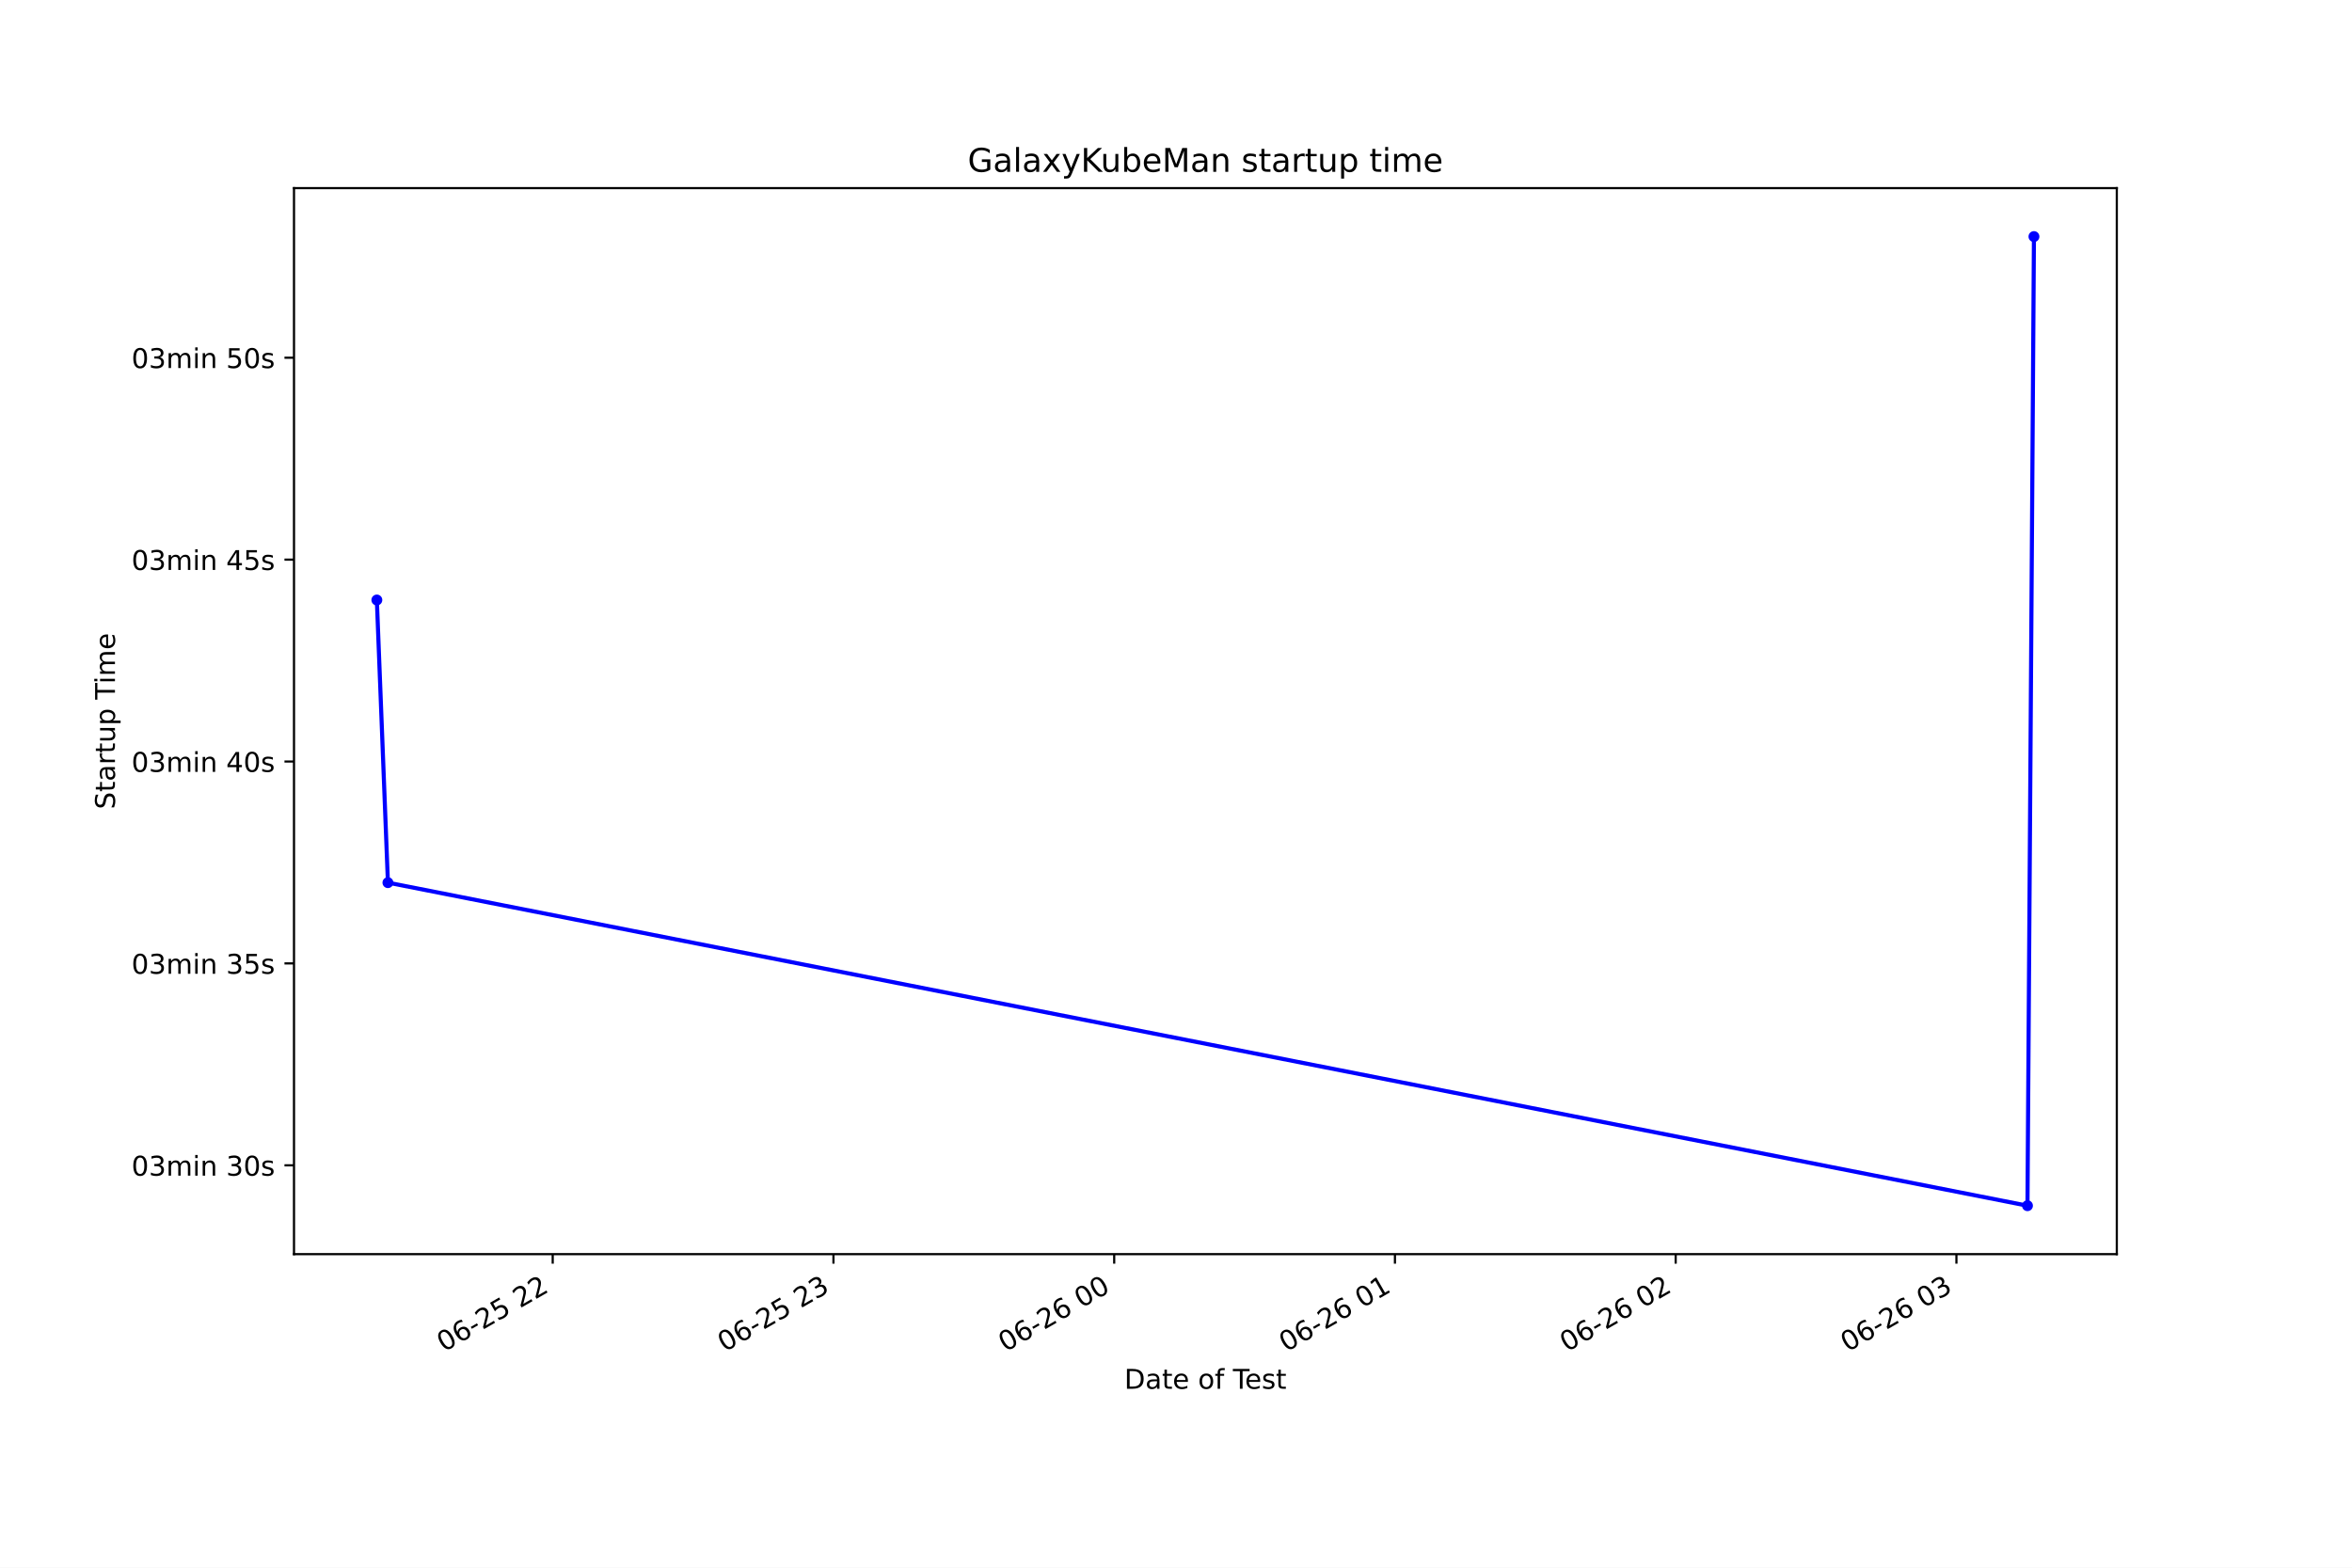
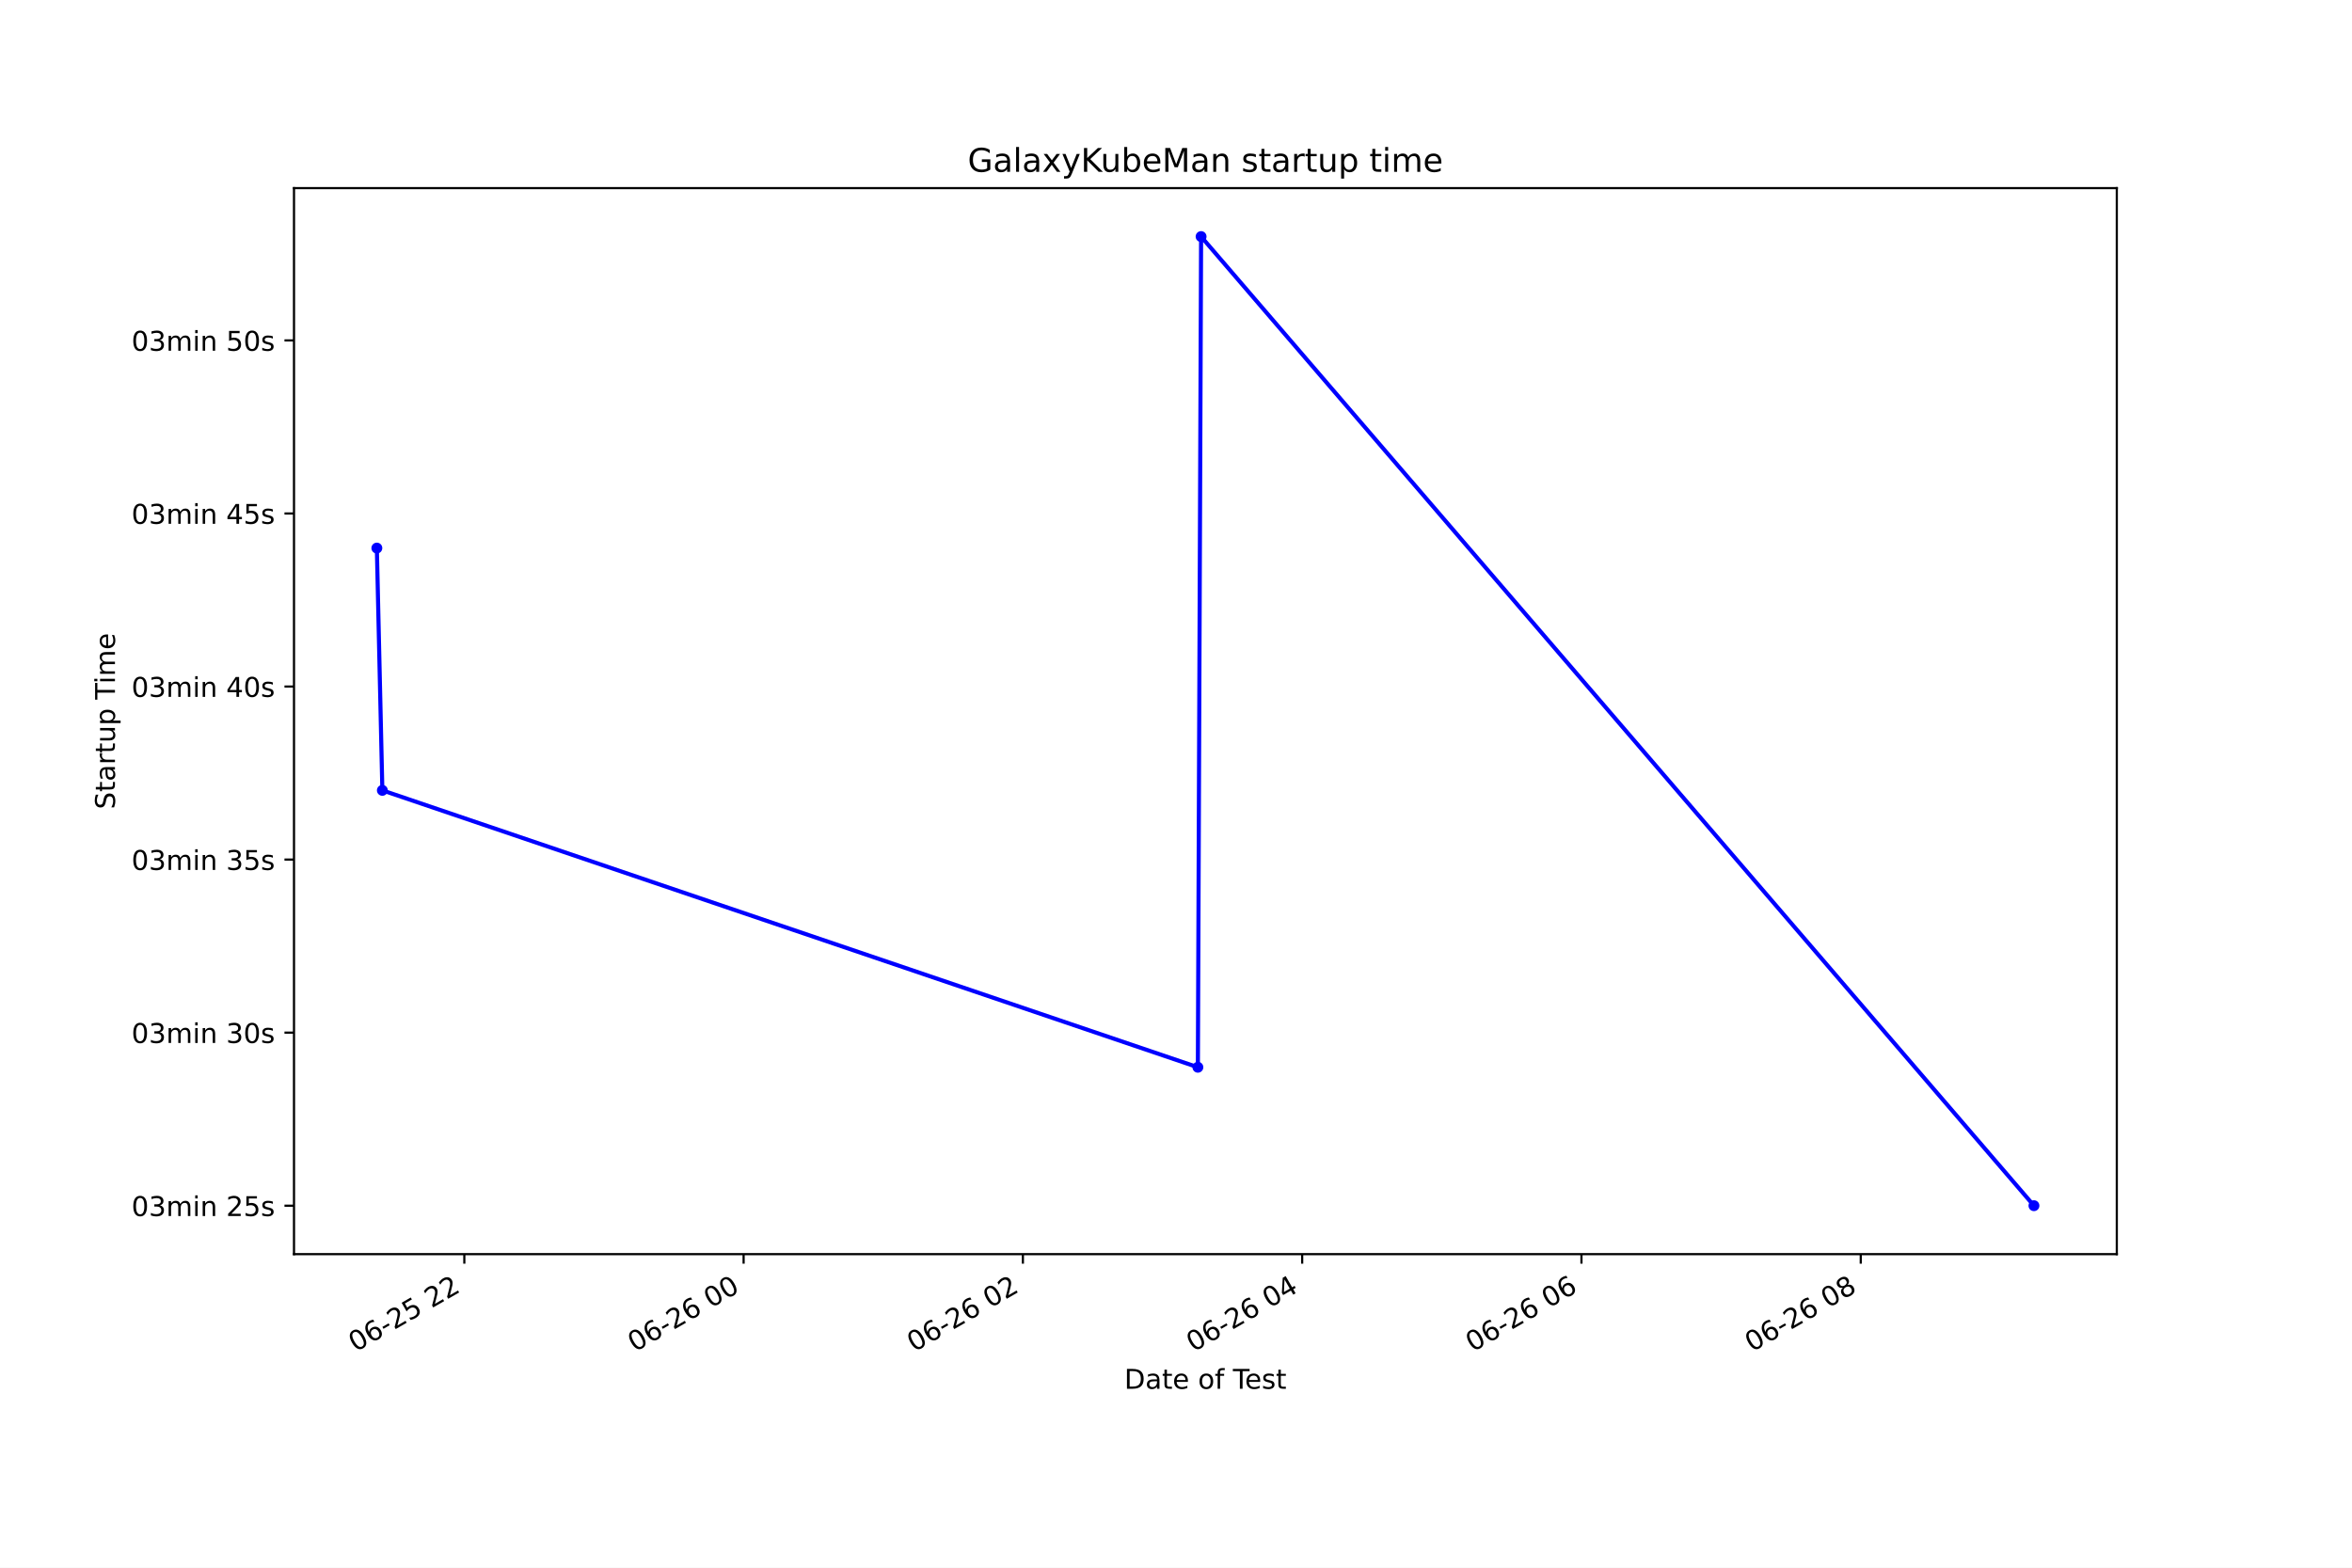
<svg xmlns="http://www.w3.org/2000/svg" xmlns:xlink="http://www.w3.org/1999/xlink" height="576pt" version="1.1" viewBox="0 0 864 576" width="864pt">
  <defs>
    <style type="text/css">*{stroke-linecap:butt;stroke-linejoin:round;}</style>
  </defs>
  <g id="figure_1">
    <g id="patch_1">
      <path d="M 0 576  L 864 576  L 864 0  L 0 0  z " style="fill:#ffffff;" />
    </g>
    <g id="axes_1">
      <g id="patch_2">
        <path d="M 108 460.8  L 777.6 460.8  L 777.6 69.12  L 108 69.12  z " style="fill:#ffffff;" />
      </g>
      <g id="matplotlib.axis_1">
        <g id="xtick_1">
          <g id="line2d_1">
            <defs>
-               <path d="M 0 0  L 0 3.5  " id="me6488b1b2f" style="stroke:#000000;stroke-width:0.8;" />
+               <path d="M 0 0  L 0 3.5  " id="m6815007038" style="stroke:#000000;stroke-width:0.8;" />
            </defs>
            <g>
-               <use style="stroke:#000000;stroke-width:0.8;" x="203.036" xlink:href="#me6488b1b2f" y="460.8" />
+               <use style="stroke:#000000;stroke-width:0.8;" x="170.568" xlink:href="#m6815007038" y="460.8" />
            </g>
          </g>
          <g id="text_1">
-             <g transform="translate(163.059 496.8609)rotate(-30)scale(0.1 -0.1)">
+             <g transform="translate(130.5912 496.8609)rotate(-30)scale(0.1 -0.1)">
              <defs>
                <path d="M 2034 4250  Q 1547 4250 1301 3770  Q 1056 3291 1056 2328  Q 1056 1369 1301 889  Q 1547 409 2034 409  Q 2525 409 2770 889  Q 3016 1369 3016 2328  Q 3016 3291 2770 3770  Q 2525 4250 2034 4250  z M 2034 4750  Q 2819 4750 3233 4129  Q 3647 3509 3647 2328  Q 3647 1150 3233 529  Q 2819 -91 2034 -91  Q 1250 -91 836 529  Q 422 1150 422 2328  Q 422 3509 836 4129  Q 1250 4750 2034 4750  z " id="DejaVuSans-30" transform="scale(0.015625)" />
                <path d="M 2113 2584  Q 1688 2584 1439 2293  Q 1191 2003 1191 1497  Q 1191 994 1439 701  Q 1688 409 2113 409  Q 2538 409 2786 701  Q 3034 994 3034 1497  Q 3034 2003 2786 2293  Q 2538 2584 2113 2584  z M 3366 4563  L 3366 3988  Q 3128 4100 2886 4159  Q 2644 4219 2406 4219  Q 1781 4219 1451 3797  Q 1122 3375 1075 2522  Q 1259 2794 1537 2939  Q 1816 3084 2150 3084  Q 2853 3084 3261 2657  Q 3669 2231 3669 1497  Q 3669 778 3244 343  Q 2819 -91 2113 -91  Q 1303 -91 875 529  Q 447 1150 447 2328  Q 447 3434 972 4092  Q 1497 4750 2381 4750  Q 2619 4750 2861 4703  Q 3103 4656 3366 4563  z " id="DejaVuSans-36" transform="scale(0.015625)" />
                <path d="M 313 2009  L 1997 2009  L 1997 1497  L 313 1497  L 313 2009  z " id="DejaVuSans-2d" transform="scale(0.015625)" />
                <path d="M 1228 531  L 3431 531  L 3431 0  L 469 0  L 469 531  Q 828 903 1448 1529  Q 2069 2156 2228 2338  Q 2531 2678 2651 2914  Q 2772 3150 2772 3378  Q 2772 3750 2511 3984  Q 2250 4219 1831 4219  Q 1534 4219 1204 4116  Q 875 4013 500 3803  L 500 4441  Q 881 4594 1212 4672  Q 1544 4750 1819 4750  Q 2544 4750 2975 4387  Q 3406 4025 3406 3419  Q 3406 3131 3298 2873  Q 3191 2616 2906 2266  Q 2828 2175 2409 1742  Q 1991 1309 1228 531  z " id="DejaVuSans-32" transform="scale(0.015625)" />
                <path d="M 691 4666  L 3169 4666  L 3169 4134  L 1269 4134  L 1269 2991  Q 1406 3038 1543 3061  Q 1681 3084 1819 3084  Q 2600 3084 3056 2656  Q 3513 2228 3513 1497  Q 3513 744 3044 326  Q 2575 -91 1722 -91  Q 1428 -91 1123 -41  Q 819 9 494 109  L 494 744  Q 775 591 1075 516  Q 1375 441 1709 441  Q 2250 441 2565 725  Q 2881 1009 2881 1497  Q 2881 1984 2565 2268  Q 2250 2553 1709 2553  Q 1456 2553 1204 2497  Q 953 2441 691 2322  L 691 4666  z " id="DejaVuSans-35" transform="scale(0.015625)" />
                <path id="DejaVuSans-20" transform="scale(0.015625)" />
              </defs>
              <use xlink:href="#DejaVuSans-30" />
              <use x="63.623" xlink:href="#DejaVuSans-36" />
              <use x="127.246" xlink:href="#DejaVuSans-2d" />
              <use x="163.33" xlink:href="#DejaVuSans-32" />
              <use x="226.953" xlink:href="#DejaVuSans-35" />
              <use x="290.576" xlink:href="#DejaVuSans-20" />
              <use x="322.363" xlink:href="#DejaVuSans-32" />
              <use x="385.986" xlink:href="#DejaVuSans-32" />
            </g>
          </g>
        </g>
        <g id="xtick_2">
          <g id="line2d_2">
            <g>
-               <use style="stroke:#000000;stroke-width:0.8;" x="306.167" xlink:href="#me6488b1b2f" y="460.8" />
+               <use style="stroke:#000000;stroke-width:0.8;" x="273.163" xlink:href="#m6815007038" y="460.8" />
            </g>
          </g>
          <g id="text_2">
-             <g transform="translate(266.1894 496.8609)rotate(-30)scale(0.1 -0.1)">
-               <defs>
-                 <path d="M 2597 2516  Q 3050 2419 3304 2112  Q 3559 1806 3559 1356  Q 3559 666 3084 287  Q 2609 -91 1734 -91  Q 1441 -91 1130 -33  Q 819 25 488 141  L 488 750  Q 750 597 1062 519  Q 1375 441 1716 441  Q 2309 441 2620 675  Q 2931 909 2931 1356  Q 2931 1769 2642 2001  Q 2353 2234 1838 2234  L 1294 2234  L 1294 2753  L 1863 2753  Q 2328 2753 2575 2939  Q 2822 3125 2822 3475  Q 2822 3834 2567 4026  Q 2313 4219 1838 4219  Q 1578 4219 1281 4162  Q 984 4106 628 3988  L 628 4550  Q 988 4650 1302 4700  Q 1616 4750 1894 4750  Q 2613 4750 3031 4423  Q 3450 4097 3450 3541  Q 3450 3153 3228 2886  Q 3006 2619 2597 2516  z " id="DejaVuSans-33" transform="scale(0.015625)" />
-               </defs>
-               <use xlink:href="#DejaVuSans-30" />
-               <use x="63.623" xlink:href="#DejaVuSans-36" />
-               <use x="127.246" xlink:href="#DejaVuSans-2d" />
-               <use x="163.33" xlink:href="#DejaVuSans-32" />
-               <use x="226.953" xlink:href="#DejaVuSans-35" />
-               <use x="290.576" xlink:href="#DejaVuSans-20" />
-               <use x="322.363" xlink:href="#DejaVuSans-32" />
-               <use x="385.986" xlink:href="#DejaVuSans-33" />
+             <g transform="translate(233.1857 496.8609)rotate(-30)scale(0.1 -0.1)">
+               <use xlink:href="#DejaVuSans-30" />
+               <use x="63.623" xlink:href="#DejaVuSans-36" />
+               <use x="127.246" xlink:href="#DejaVuSans-2d" />
+               <use x="163.33" xlink:href="#DejaVuSans-32" />
+               <use x="226.953" xlink:href="#DejaVuSans-36" />
+               <use x="290.576" xlink:href="#DejaVuSans-20" />
+               <use x="322.363" xlink:href="#DejaVuSans-30" />
+               <use x="385.986" xlink:href="#DejaVuSans-30" />
            </g>
          </g>
        </g>
        <g id="xtick_3">
          <g id="line2d_3">
            <g>
-               <use style="stroke:#000000;stroke-width:0.8;" x="409.297" xlink:href="#me6488b1b2f" y="460.8" />
+               <use style="stroke:#000000;stroke-width:0.8;" x="375.757" xlink:href="#m6815007038" y="460.8" />
            </g>
          </g>
          <g id="text_3">
-             <g transform="translate(369.3198 496.8609)rotate(-30)scale(0.1 -0.1)">
-               <use xlink:href="#DejaVuSans-30" />
-               <use x="63.623" xlink:href="#DejaVuSans-36" />
-               <use x="127.246" xlink:href="#DejaVuSans-2d" />
-               <use x="163.33" xlink:href="#DejaVuSans-32" />
-               <use x="226.953" xlink:href="#DejaVuSans-36" />
-               <use x="290.576" xlink:href="#DejaVuSans-20" />
-               <use x="322.363" xlink:href="#DejaVuSans-30" />
-               <use x="385.986" xlink:href="#DejaVuSans-30" />
+             <g transform="translate(335.7802 496.8609)rotate(-30)scale(0.1 -0.1)">
+               <use xlink:href="#DejaVuSans-30" />
+               <use x="63.623" xlink:href="#DejaVuSans-36" />
+               <use x="127.246" xlink:href="#DejaVuSans-2d" />
+               <use x="163.33" xlink:href="#DejaVuSans-32" />
+               <use x="226.953" xlink:href="#DejaVuSans-36" />
+               <use x="290.576" xlink:href="#DejaVuSans-20" />
+               <use x="322.363" xlink:href="#DejaVuSans-30" />
+               <use x="385.986" xlink:href="#DejaVuSans-32" />
            </g>
          </g>
        </g>
        <g id="xtick_4">
          <g id="line2d_4">
            <g>
-               <use style="stroke:#000000;stroke-width:0.8;" x="512.427" xlink:href="#me6488b1b2f" y="460.8" />
+               <use style="stroke:#000000;stroke-width:0.8;" x="478.352" xlink:href="#m6815007038" y="460.8" />
            </g>
          </g>
          <g id="text_4">
-             <g transform="translate(472.4502 496.8609)rotate(-30)scale(0.1 -0.1)">
+             <g transform="translate(438.3747 496.8609)rotate(-30)scale(0.1 -0.1)">
              <defs>
-                 <path d="M 794 531  L 1825 531  L 1825 4091  L 703 3866  L 703 4441  L 1819 4666  L 2450 4666  L 2450 531  L 3481 531  L 3481 0  L 794 0  L 794 531  z " id="DejaVuSans-31" transform="scale(0.015625)" />
+                 <path d="M 2419 4116  L 825 1625  L 2419 1625  L 2419 4116  z M 2253 4666  L 3047 4666  L 3047 1625  L 3713 1625  L 3713 1100  L 3047 1100  L 3047 0  L 2419 0  L 2419 1100  L 313 1100  L 313 1709  L 2253 4666  z " id="DejaVuSans-34" transform="scale(0.015625)" />
              </defs>
              <use xlink:href="#DejaVuSans-30" />
              <use x="63.623" xlink:href="#DejaVuSans-36" />
              <use x="127.246" xlink:href="#DejaVuSans-2d" />
              <use x="163.33" xlink:href="#DejaVuSans-32" />
              <use x="226.953" xlink:href="#DejaVuSans-36" />
              <use x="290.576" xlink:href="#DejaVuSans-20" />
              <use x="322.363" xlink:href="#DejaVuSans-30" />
-               <use x="385.986" xlink:href="#DejaVuSans-31" />
+               <use x="385.986" xlink:href="#DejaVuSans-34" />
            </g>
          </g>
        </g>
        <g id="xtick_5">
          <g id="line2d_5">
            <g>
-               <use style="stroke:#000000;stroke-width:0.8;" x="615.558" xlink:href="#me6488b1b2f" y="460.8" />
+               <use style="stroke:#000000;stroke-width:0.8;" x="580.946" xlink:href="#m6815007038" y="460.8" />
            </g>
          </g>
          <g id="text_5">
-             <g transform="translate(575.5806 496.8609)rotate(-30)scale(0.1 -0.1)">
-               <use xlink:href="#DejaVuSans-30" />
-               <use x="63.623" xlink:href="#DejaVuSans-36" />
-               <use x="127.246" xlink:href="#DejaVuSans-2d" />
-               <use x="163.33" xlink:href="#DejaVuSans-32" />
-               <use x="226.953" xlink:href="#DejaVuSans-36" />
-               <use x="290.576" xlink:href="#DejaVuSans-20" />
-               <use x="322.363" xlink:href="#DejaVuSans-30" />
-               <use x="385.986" xlink:href="#DejaVuSans-32" />
+             <g transform="translate(540.9692 496.8609)rotate(-30)scale(0.1 -0.1)">
+               <use xlink:href="#DejaVuSans-30" />
+               <use x="63.623" xlink:href="#DejaVuSans-36" />
+               <use x="127.246" xlink:href="#DejaVuSans-2d" />
+               <use x="163.33" xlink:href="#DejaVuSans-32" />
+               <use x="226.953" xlink:href="#DejaVuSans-36" />
+               <use x="290.576" xlink:href="#DejaVuSans-20" />
+               <use x="322.363" xlink:href="#DejaVuSans-30" />
+               <use x="385.986" xlink:href="#DejaVuSans-36" />
            </g>
          </g>
        </g>
        <g id="xtick_6">
          <g id="line2d_6">
            <g>
-               <use style="stroke:#000000;stroke-width:0.8;" x="718.688" xlink:href="#me6488b1b2f" y="460.8" />
+               <use style="stroke:#000000;stroke-width:0.8;" x="683.541" xlink:href="#m6815007038" y="460.8" />
            </g>
          </g>
          <g id="text_6">
-             <g transform="translate(678.711 496.8609)rotate(-30)scale(0.1 -0.1)">
-               <use xlink:href="#DejaVuSans-30" />
-               <use x="63.623" xlink:href="#DejaVuSans-36" />
-               <use x="127.246" xlink:href="#DejaVuSans-2d" />
-               <use x="163.33" xlink:href="#DejaVuSans-32" />
-               <use x="226.953" xlink:href="#DejaVuSans-36" />
-               <use x="290.576" xlink:href="#DejaVuSans-20" />
-               <use x="322.363" xlink:href="#DejaVuSans-30" />
-               <use x="385.986" xlink:href="#DejaVuSans-33" />
+             <g transform="translate(643.5636 496.8609)rotate(-30)scale(0.1 -0.1)">
+               <defs>
+                 <path d="M 2034 2216  Q 1584 2216 1326 1975  Q 1069 1734 1069 1313  Q 1069 891 1326 650  Q 1584 409 2034 409  Q 2484 409 2743 651  Q 3003 894 3003 1313  Q 3003 1734 2745 1975  Q 2488 2216 2034 2216  z M 1403 2484  Q 997 2584 770 2862  Q 544 3141 544 3541  Q 544 4100 942 4425  Q 1341 4750 2034 4750  Q 2731 4750 3128 4425  Q 3525 4100 3525 3541  Q 3525 3141 3298 2862  Q 3072 2584 2669 2484  Q 3125 2378 3379 2068  Q 3634 1759 3634 1313  Q 3634 634 3220 271  Q 2806 -91 2034 -91  Q 1263 -91 848 271  Q 434 634 434 1313  Q 434 1759 690 2068  Q 947 2378 1403 2484  z M 1172 3481  Q 1172 3119 1398 2916  Q 1625 2713 2034 2713  Q 2441 2713 2670 2916  Q 2900 3119 2900 3481  Q 2900 3844 2670 4047  Q 2441 4250 2034 4250  Q 1625 4250 1398 4047  Q 1172 3844 1172 3481  z " id="DejaVuSans-38" transform="scale(0.015625)" />
+               </defs>
+               <use xlink:href="#DejaVuSans-30" />
+               <use x="63.623" xlink:href="#DejaVuSans-36" />
+               <use x="127.246" xlink:href="#DejaVuSans-2d" />
+               <use x="163.33" xlink:href="#DejaVuSans-32" />
+               <use x="226.953" xlink:href="#DejaVuSans-36" />
+               <use x="290.576" xlink:href="#DejaVuSans-20" />
+               <use x="322.363" xlink:href="#DejaVuSans-30" />
+               <use x="385.986" xlink:href="#DejaVuSans-38" />
            </g>
          </g>
        </g>
        <g id="text_7">
          <g transform="translate(413.0063 510.2604)scale(0.1 -0.1)">
            <defs>
              <path d="M 1259 4147  L 1259 519  L 2022 519  Q 2988 519 3436 956  Q 3884 1394 3884 2338  Q 3884 3275 3436 3711  Q 2988 4147 2022 4147  L 1259 4147  z M 628 4666  L 1925 4666  Q 3281 4666 3915 4102  Q 4550 3538 4550 2338  Q 4550 1131 3912 565  Q 3275 0 1925 0  L 628 0  L 628 4666  z " id="DejaVuSans-44" transform="scale(0.015625)" />
              <path d="M 2194 1759  Q 1497 1759 1228 1600  Q 959 1441 959 1056  Q 959 750 1161 570  Q 1363 391 1709 391  Q 2188 391 2477 730  Q 2766 1069 2766 1631  L 2766 1759  L 2194 1759  z M 3341 1997  L 3341 0  L 2766 0  L 2766 531  Q 2569 213 2275 61  Q 1981 -91 1556 -91  Q 1019 -91 701 211  Q 384 513 384 1019  Q 384 1609 779 1909  Q 1175 2209 1959 2209  L 2766 2209  L 2766 2266  Q 2766 2663 2505 2880  Q 2244 3097 1772 3097  Q 1472 3097 1187 3025  Q 903 2953 641 2809  L 641 3341  Q 956 3463 1253 3523  Q 1550 3584 1831 3584  Q 2591 3584 2966 3190  Q 3341 2797 3341 1997  z " id="DejaVuSans-61" transform="scale(0.015625)" />
              <path d="M 1172 4494  L 1172 3500  L 2356 3500  L 2356 3053  L 1172 3053  L 1172 1153  Q 1172 725 1289 603  Q 1406 481 1766 481  L 2356 481  L 2356 0  L 1766 0  Q 1100 0 847 248  Q 594 497 594 1153  L 594 3053  L 172 3053  L 172 3500  L 594 3500  L 594 4494  L 1172 4494  z " id="DejaVuSans-74" transform="scale(0.015625)" />
              <path d="M 3597 1894  L 3597 1613  L 953 1613  Q 991 1019 1311 708  Q 1631 397 2203 397  Q 2534 397 2845 478  Q 3156 559 3463 722  L 3463 178  Q 3153 47 2828 -22  Q 2503 -91 2169 -91  Q 1331 -91 842 396  Q 353 884 353 1716  Q 353 2575 817 3079  Q 1281 3584 2069 3584  Q 2775 3584 3186 3129  Q 3597 2675 3597 1894  z M 3022 2063  Q 3016 2534 2758 2815  Q 2500 3097 2075 3097  Q 1594 3097 1305 2825  Q 1016 2553 972 2059  L 3022 2063  z " id="DejaVuSans-65" transform="scale(0.015625)" />
              <path d="M 1959 3097  Q 1497 3097 1228 2736  Q 959 2375 959 1747  Q 959 1119 1226 758  Q 1494 397 1959 397  Q 2419 397 2687 759  Q 2956 1122 2956 1747  Q 2956 2369 2687 2733  Q 2419 3097 1959 3097  z M 1959 3584  Q 2709 3584 3137 3096  Q 3566 2609 3566 1747  Q 3566 888 3137 398  Q 2709 -91 1959 -91  Q 1206 -91 779 398  Q 353 888 353 1747  Q 353 2609 779 3096  Q 1206 3584 1959 3584  z " id="DejaVuSans-6f" transform="scale(0.015625)" />
              <path d="M 2375 4863  L 2375 4384  L 1825 4384  Q 1516 4384 1395 4259  Q 1275 4134 1275 3809  L 1275 3500  L 2222 3500  L 2222 3053  L 1275 3053  L 1275 0  L 697 0  L 697 3053  L 147 3053  L 147 3500  L 697 3500  L 697 3744  Q 697 4328 969 4595  Q 1241 4863 1831 4863  L 2375 4863  z " id="DejaVuSans-66" transform="scale(0.015625)" />
              <path d="M -19 4666  L 3928 4666  L 3928 4134  L 2272 4134  L 2272 0  L 1638 0  L 1638 4134  L -19 4134  L -19 4666  z " id="DejaVuSans-54" transform="scale(0.015625)" />
              <path d="M 2834 3397  L 2834 2853  Q 2591 2978 2328 3040  Q 2066 3103 1784 3103  Q 1356 3103 1142 2972  Q 928 2841 928 2578  Q 928 2378 1081 2264  Q 1234 2150 1697 2047  L 1894 2003  Q 2506 1872 2764 1633  Q 3022 1394 3022 966  Q 3022 478 2636 193  Q 2250 -91 1575 -91  Q 1294 -91 989 -36  Q 684 19 347 128  L 347 722  Q 666 556 975 473  Q 1284 391 1588 391  Q 1994 391 2212 530  Q 2431 669 2431 922  Q 2431 1156 2273 1281  Q 2116 1406 1581 1522  L 1381 1569  Q 847 1681 609 1914  Q 372 2147 372 2553  Q 372 3047 722 3315  Q 1072 3584 1716 3584  Q 2034 3584 2315 3537  Q 2597 3491 2834 3397  z " id="DejaVuSans-73" transform="scale(0.015625)" />
            </defs>
            <use xlink:href="#DejaVuSans-44" />
            <use x="77.002" xlink:href="#DejaVuSans-61" />
            <use x="138.281" xlink:href="#DejaVuSans-74" />
            <use x="177.49" xlink:href="#DejaVuSans-65" />
            <use x="239.014" xlink:href="#DejaVuSans-20" />
            <use x="270.801" xlink:href="#DejaVuSans-6f" />
            <use x="331.982" xlink:href="#DejaVuSans-66" />
            <use x="367.188" xlink:href="#DejaVuSans-20" />
            <use x="398.975" xlink:href="#DejaVuSans-54" />
            <use x="443.059" xlink:href="#DejaVuSans-65" />
            <use x="504.582" xlink:href="#DejaVuSans-73" />
            <use x="556.682" xlink:href="#DejaVuSans-74" />
          </g>
        </g>
      </g>
      <g id="matplotlib.axis_2">
        <g id="ytick_1">
          <g id="line2d_7">
            <defs>
-               <path d="M 0 0  L -3.5 0  " id="m323b0a9a21" style="stroke:#000000;stroke-width:0.8;" />
+               <path d="M 0 0  L -3.5 0  " id="mcfe9a5009d" style="stroke:#000000;stroke-width:0.8;" />
            </defs>
            <g>
-               <use style="stroke:#000000;stroke-width:0.8;" x="108" xlink:href="#m323b0a9a21" y="428.16" />
+               <use style="stroke:#000000;stroke-width:0.8;" x="108" xlink:href="#mcfe9a5009d" y="442.996" />
            </g>
          </g>
          <g id="text_8">
-             <g transform="translate(48.30625 431.9592)scale(0.1 -0.1)">
+             <g transform="translate(48.30625 446.7956)scale(0.1 -0.1)">
              <defs>
+                 <path d="M 2597 2516  Q 3050 2419 3304 2112  Q 3559 1806 3559 1356  Q 3559 666 3084 287  Q 2609 -91 1734 -91  Q 1441 -91 1130 -33  Q 819 25 488 141  L 488 750  Q 750 597 1062 519  Q 1375 441 1716 441  Q 2309 441 2620 675  Q 2931 909 2931 1356  Q 2931 1769 2642 2001  Q 2353 2234 1838 2234  L 1294 2234  L 1294 2753  L 1863 2753  Q 2328 2753 2575 2939  Q 2822 3125 2822 3475  Q 2822 3834 2567 4026  Q 2313 4219 1838 4219  Q 1578 4219 1281 4162  Q 984 4106 628 3988  L 628 4550  Q 988 4650 1302 4700  Q 1616 4750 1894 4750  Q 2613 4750 3031 4423  Q 3450 4097 3450 3541  Q 3450 3153 3228 2886  Q 3006 2619 2597 2516  z " id="DejaVuSans-33" transform="scale(0.015625)" />
                <path d="M 3328 2828  Q 3544 3216 3844 3400  Q 4144 3584 4550 3584  Q 5097 3584 5394 3201  Q 5691 2819 5691 2113  L 5691 0  L 5113 0  L 5113 2094  Q 5113 2597 4934 2840  Q 4756 3084 4391 3084  Q 3944 3084 3684 2787  Q 3425 2491 3425 1978  L 3425 0  L 2847 0  L 2847 2094  Q 2847 2600 2669 2842  Q 2491 3084 2119 3084  Q 1678 3084 1418 2786  Q 1159 2488 1159 1978  L 1159 0  L 581 0  L 581 3500  L 1159 3500  L 1159 2956  Q 1356 3278 1631 3431  Q 1906 3584 2284 3584  Q 2666 3584 2933 3390  Q 3200 3197 3328 2828  z " id="DejaVuSans-6d" transform="scale(0.015625)" />
                <path d="M 603 3500  L 1178 3500  L 1178 0  L 603 0  L 603 3500  z M 603 4863  L 1178 4863  L 1178 4134  L 603 4134  L 603 4863  z " id="DejaVuSans-69" transform="scale(0.015625)" />
                <path d="M 3513 2113  L 3513 0  L 2938 0  L 2938 2094  Q 2938 2591 2744 2837  Q 2550 3084 2163 3084  Q 1697 3084 1428 2787  Q 1159 2491 1159 1978  L 1159 0  L 581 0  L 581 3500  L 1159 3500  L 1159 2956  Q 1366 3272 1645 3428  Q 1925 3584 2291 3584  Q 2894 3584 3203 3211  Q 3513 2838 3513 2113  z " id="DejaVuSans-6e" transform="scale(0.015625)" />
              </defs>
              <use xlink:href="#DejaVuSans-30" />
              <use x="63.623" xlink:href="#DejaVuSans-33" />
              <use x="127.246" xlink:href="#DejaVuSans-6d" />
              <use x="224.658" xlink:href="#DejaVuSans-69" />
              <use x="252.441" xlink:href="#DejaVuSans-6e" />
              <use x="315.82" xlink:href="#DejaVuSans-20" />
+               <use x="347.607" xlink:href="#DejaVuSans-32" />
+               <use x="411.23" xlink:href="#DejaVuSans-35" />
+               <use x="474.854" xlink:href="#DejaVuSans-73" />
+             </g>
+           </g>
+         </g>
+         <g id="ytick_2">
+           <g id="line2d_8">
+             <g>
+               <use style="stroke:#000000;stroke-width:0.8;" x="108" xlink:href="#mcfe9a5009d" y="379.412" />
+             </g>
+           </g>
+           <g id="text_9">
+             <g transform="translate(48.30625 383.2112)scale(0.1 -0.1)">
+               <use xlink:href="#DejaVuSans-30" />
+               <use x="63.623" xlink:href="#DejaVuSans-33" />
+               <use x="127.246" xlink:href="#DejaVuSans-6d" />
+               <use x="224.658" xlink:href="#DejaVuSans-69" />
+               <use x="252.441" xlink:href="#DejaVuSans-6e" />
+               <use x="315.82" xlink:href="#DejaVuSans-20" />
              <use x="347.607" xlink:href="#DejaVuSans-33" />
              <use x="411.23" xlink:href="#DejaVuSans-30" />
              <use x="474.854" xlink:href="#DejaVuSans-73" />
            </g>
          </g>
        </g>
-         <g id="ytick_2">
-           <g id="line2d_8">
-             <g>
-               <use style="stroke:#000000;stroke-width:0.8;" x="108" xlink:href="#m323b0a9a21" y="353.978" />
-             </g>
-           </g>
-           <g id="text_9">
-             <g transform="translate(48.30625 357.7774)scale(0.1 -0.1)">
+         <g id="ytick_3">
+           <g id="line2d_9">
+             <g>
+               <use style="stroke:#000000;stroke-width:0.8;" x="108" xlink:href="#mcfe9a5009d" y="315.828" />
+             </g>
+           </g>
+           <g id="text_10">
+             <g transform="translate(48.30625 319.6268)scale(0.1 -0.1)">
              <use xlink:href="#DejaVuSans-30" />
              <use x="63.623" xlink:href="#DejaVuSans-33" />
              <use x="127.246" xlink:href="#DejaVuSans-6d" />
              <use x="224.658" xlink:href="#DejaVuSans-69" />
              <use x="252.441" xlink:href="#DejaVuSans-6e" />
              <use x="315.82" xlink:href="#DejaVuSans-20" />
              <use x="347.607" xlink:href="#DejaVuSans-33" />
              <use x="411.23" xlink:href="#DejaVuSans-35" />
              <use x="474.854" xlink:href="#DejaVuSans-73" />
            </g>
          </g>
        </g>
-         <g id="ytick_3">
-           <g id="line2d_9">
-             <g>
-               <use style="stroke:#000000;stroke-width:0.8;" x="108" xlink:href="#m323b0a9a21" y="279.796" />
-             </g>
-           </g>
-           <g id="text_10">
-             <g transform="translate(48.30625 283.5956)scale(0.1 -0.1)">
-               <defs>
-                 <path d="M 2419 4116  L 825 1625  L 2419 1625  L 2419 4116  z M 2253 4666  L 3047 4666  L 3047 1625  L 3713 1625  L 3713 1100  L 3047 1100  L 3047 0  L 2419 0  L 2419 1100  L 313 1100  L 313 1709  L 2253 4666  z " id="DejaVuSans-34" transform="scale(0.015625)" />
-               </defs>
+         <g id="ytick_4">
+           <g id="line2d_10">
+             <g>
+               <use style="stroke:#000000;stroke-width:0.8;" x="108" xlink:href="#mcfe9a5009d" y="252.243" />
+             </g>
+           </g>
+           <g id="text_11">
+             <g transform="translate(48.30625 256.0423)scale(0.1 -0.1)">
              <use xlink:href="#DejaVuSans-30" />
              <use x="63.623" xlink:href="#DejaVuSans-33" />
              <use x="127.246" xlink:href="#DejaVuSans-6d" />
              <use x="224.658" xlink:href="#DejaVuSans-69" />
              <use x="252.441" xlink:href="#DejaVuSans-6e" />
              <use x="315.82" xlink:href="#DejaVuSans-20" />
              <use x="347.607" xlink:href="#DejaVuSans-34" />
              <use x="411.23" xlink:href="#DejaVuSans-30" />
              <use x="474.854" xlink:href="#DejaVuSans-73" />
            </g>
          </g>
        </g>
-         <g id="ytick_4">
-           <g id="line2d_10">
-             <g>
-               <use style="stroke:#000000;stroke-width:0.8;" x="108" xlink:href="#m323b0a9a21" y="205.615" />
-             </g>
-           </g>
-           <g id="text_11">
-             <g transform="translate(48.30625 209.4138)scale(0.1 -0.1)">
+         <g id="ytick_5">
+           <g id="line2d_11">
+             <g>
+               <use style="stroke:#000000;stroke-width:0.8;" x="108" xlink:href="#mcfe9a5009d" y="188.659" />
+             </g>
+           </g>
+           <g id="text_12">
+             <g transform="translate(48.30625 192.4579)scale(0.1 -0.1)">
              <use xlink:href="#DejaVuSans-30" />
              <use x="63.623" xlink:href="#DejaVuSans-33" />
              <use x="127.246" xlink:href="#DejaVuSans-6d" />
              <use x="224.658" xlink:href="#DejaVuSans-69" />
              <use x="252.441" xlink:href="#DejaVuSans-6e" />
              <use x="315.82" xlink:href="#DejaVuSans-20" />
              <use x="347.607" xlink:href="#DejaVuSans-34" />
              <use x="411.23" xlink:href="#DejaVuSans-35" />
              <use x="474.854" xlink:href="#DejaVuSans-73" />
            </g>
          </g>
        </g>
-         <g id="ytick_5">
-           <g id="line2d_11">
-             <g>
-               <use style="stroke:#000000;stroke-width:0.8;" x="108" xlink:href="#m323b0a9a21" y="131.433" />
-             </g>
-           </g>
-           <g id="text_12">
-             <g transform="translate(48.30625 135.2319)scale(0.1 -0.1)">
+         <g id="ytick_6">
+           <g id="line2d_12">
+             <g>
+               <use style="stroke:#000000;stroke-width:0.8;" x="108" xlink:href="#mcfe9a5009d" y="125.074" />
+             </g>
+           </g>
+           <g id="text_13">
+             <g transform="translate(48.30625 128.8735)scale(0.1 -0.1)">
              <use xlink:href="#DejaVuSans-30" />
              <use x="63.623" xlink:href="#DejaVuSans-33" />
              <use x="127.246" xlink:href="#DejaVuSans-6d" />
              <use x="224.658" xlink:href="#DejaVuSans-69" />
              <use x="252.441" xlink:href="#DejaVuSans-6e" />
              <use x="315.82" xlink:href="#DejaVuSans-20" />
              <use x="347.607" xlink:href="#DejaVuSans-35" />
              <use x="411.23" xlink:href="#DejaVuSans-30" />
              <use x="474.854" xlink:href="#DejaVuSans-73" />
            </g>
          </g>
        </g>
-         <g id="text_13">
+         <g id="text_14">
          <g transform="translate(42.22656 297.3397)rotate(-90)scale(0.1 -0.1)">
            <defs>
              <path d="M 3425 4513  L 3425 3897  Q 3066 4069 2747 4153  Q 2428 4238 2131 4238  Q 1616 4238 1336 4038  Q 1056 3838 1056 3469  Q 1056 3159 1242 3001  Q 1428 2844 1947 2747  L 2328 2669  Q 3034 2534 3370 2195  Q 3706 1856 3706 1288  Q 3706 609 3251 259  Q 2797 -91 1919 -91  Q 1588 -91 1214 -16  Q 841 59 441 206  L 441 856  Q 825 641 1194 531  Q 1563 422 1919 422  Q 2459 422 2753 634  Q 3047 847 3047 1241  Q 3047 1584 2836 1778  Q 2625 1972 2144 2069  L 1759 2144  Q 1053 2284 737 2584  Q 422 2884 422 3419  Q 422 4038 858 4394  Q 1294 4750 2059 4750  Q 2388 4750 2728 4690  Q 3069 4631 3425 4513  z " id="DejaVuSans-53" transform="scale(0.015625)" />
              <path d="M 2631 2963  Q 2534 3019 2420 3045  Q 2306 3072 2169 3072  Q 1681 3072 1420 2755  Q 1159 2438 1159 1844  L 1159 0  L 581 0  L 581 3500  L 1159 3500  L 1159 2956  Q 1341 3275 1631 3429  Q 1922 3584 2338 3584  Q 2397 3584 2469 3576  Q 2541 3569 2628 3553  L 2631 2963  z " id="DejaVuSans-72" transform="scale(0.015625)" />
              <path d="M 544 1381  L 544 3500  L 1119 3500  L 1119 1403  Q 1119 906 1312 657  Q 1506 409 1894 409  Q 2359 409 2629 706  Q 2900 1003 2900 1516  L 2900 3500  L 3475 3500  L 3475 0  L 2900 0  L 2900 538  Q 2691 219 2414 64  Q 2138 -91 1772 -91  Q 1169 -91 856 284  Q 544 659 544 1381  z M 1991 3584  L 1991 3584  z " id="DejaVuSans-75" transform="scale(0.015625)" />
              <path d="M 1159 525  L 1159 -1331  L 581 -1331  L 581 3500  L 1159 3500  L 1159 2969  Q 1341 3281 1617 3432  Q 1894 3584 2278 3584  Q 2916 3584 3314 3078  Q 3713 2572 3713 1747  Q 3713 922 3314 415  Q 2916 -91 2278 -91  Q 1894 -91 1617 61  Q 1341 213 1159 525  z M 3116 1747  Q 3116 2381 2855 2742  Q 2594 3103 2138 3103  Q 1681 3103 1420 2742  Q 1159 2381 1159 1747  Q 1159 1113 1420 752  Q 1681 391 2138 391  Q 2594 391 2855 752  Q 3116 1113 3116 1747  z " id="DejaVuSans-70" transform="scale(0.015625)" />
            </defs>
            <use xlink:href="#DejaVuSans-53" />
            <use x="63.477" xlink:href="#DejaVuSans-74" />
            <use x="102.686" xlink:href="#DejaVuSans-61" />
            <use x="163.965" xlink:href="#DejaVuSans-72" />
            <use x="205.078" xlink:href="#DejaVuSans-74" />
            <use x="244.287" xlink:href="#DejaVuSans-75" />
            <use x="307.666" xlink:href="#DejaVuSans-70" />
            <use x="371.143" xlink:href="#DejaVuSans-20" />
            <use x="402.93" xlink:href="#DejaVuSans-54" />
            <use x="460.889" xlink:href="#DejaVuSans-69" />
            <use x="488.672" xlink:href="#DejaVuSans-6d" />
            <use x="586.084" xlink:href="#DejaVuSans-65" />
          </g>
        </g>
      </g>
-       <g id="line2d_12">
-         <path clip-path="url(#p4029357180)" d="M 747.164 86.924  L 744.786 442.996  L 142.504 324.305  L 138.436 220.451  " style="fill:none;stroke:#0000ff;stroke-linecap:square;stroke-width:1.5;" />
+       <g id="line2d_13">
+         <path clip-path="url(#p754042fdc4)" d="M 747.164 442.996  L 441.218 86.924  L 440.036 392.129  L 140.46 290.394  L 138.436 201.376  " style="fill:none;stroke:#0000ff;stroke-linecap:square;stroke-width:1.5;" />
        <defs>
-           <path d="M 0 1.5  C 0.398 1.5 0.779 1.342 1.061 1.061  C 1.342 0.779 1.5 0.398 1.5 0  C 1.5 -0.398 1.342 -0.779 1.061 -1.061  C 0.779 -1.342 0.398 -1.5 0 -1.5  C -0.398 -1.5 -0.779 -1.342 -1.061 -1.061  C -1.342 -0.779 -1.5 -0.398 -1.5 0  C -1.5 0.398 -1.342 0.779 -1.061 1.061  C -0.779 1.342 -0.398 1.5 0 1.5  z " id="m2cdac9c969" style="stroke:#0000ff;" />
+           <path d="M 0 1.5  C 0.398 1.5 0.779 1.342 1.061 1.061  C 1.342 0.779 1.5 0.398 1.5 0  C 1.5 -0.398 1.342 -0.779 1.061 -1.061  C 0.779 -1.342 0.398 -1.5 0 -1.5  C -0.398 -1.5 -0.779 -1.342 -1.061 -1.061  C -1.342 -0.779 -1.5 -0.398 -1.5 0  C -1.5 0.398 -1.342 0.779 -1.061 1.061  C -0.779 1.342 -0.398 1.5 0 1.5  z " id="m25adeae901" style="stroke:#0000ff;" />
        </defs>
-         <g clip-path="url(#p4029357180)">
-           <use style="fill:#0000ff;stroke:#0000ff;" x="747.164" xlink:href="#m2cdac9c969" y="86.924" />
-           <use style="fill:#0000ff;stroke:#0000ff;" x="744.786" xlink:href="#m2cdac9c969" y="442.996" />
-           <use style="fill:#0000ff;stroke:#0000ff;" x="142.504" xlink:href="#m2cdac9c969" y="324.305" />
-           <use style="fill:#0000ff;stroke:#0000ff;" x="138.436" xlink:href="#m2cdac9c969" y="220.451" />
+         <g clip-path="url(#p754042fdc4)">
+           <use style="fill:#0000ff;stroke:#0000ff;" x="747.164" xlink:href="#m25adeae901" y="442.996" />
+           <use style="fill:#0000ff;stroke:#0000ff;" x="441.218" xlink:href="#m25adeae901" y="86.924" />
+           <use style="fill:#0000ff;stroke:#0000ff;" x="440.036" xlink:href="#m25adeae901" y="392.129" />
+           <use style="fill:#0000ff;stroke:#0000ff;" x="140.46" xlink:href="#m25adeae901" y="290.394" />
+           <use style="fill:#0000ff;stroke:#0000ff;" x="138.436" xlink:href="#m25adeae901" y="201.376" />
        </g>
      </g>
      <g id="patch_3">
        <path d="M 108 460.8  L 108 69.12  " style="fill:none;stroke:#000000;stroke-linecap:square;stroke-linejoin:miter;stroke-width:0.8;" />
      </g>
      <g id="patch_4">
        <path d="M 777.6 460.8  L 777.6 69.12  " style="fill:none;stroke:#000000;stroke-linecap:square;stroke-linejoin:miter;stroke-width:0.8;" />
      </g>
      <g id="patch_5">
        <path d="M 108 460.8  L 777.6 460.8  " style="fill:none;stroke:#000000;stroke-linecap:square;stroke-linejoin:miter;stroke-width:0.8;" />
      </g>
      <g id="patch_6">
        <path d="M 108 69.12  L 777.6 69.12  " style="fill:none;stroke:#000000;stroke-linecap:square;stroke-linejoin:miter;stroke-width:0.8;" />
      </g>
-       <g id="text_14">
+       <g id="text_15">
        <g transform="translate(355.4794 63.12)scale(0.12 -0.12)">
          <defs>
            <path d="M 3809 666  L 3809 1919  L 2778 1919  L 2778 2438  L 4434 2438  L 4434 434  Q 4069 175 3628 42  Q 3188 -91 2688 -91  Q 1594 -91 976 548  Q 359 1188 359 2328  Q 359 3472 976 4111  Q 1594 4750 2688 4750  Q 3144 4750 3555 4637  Q 3966 4525 4313 4306  L 4313 3634  Q 3963 3931 3569 4081  Q 3175 4231 2741 4231  Q 1884 4231 1454 3753  Q 1025 3275 1025 2328  Q 1025 1384 1454 906  Q 1884 428 2741 428  Q 3075 428 3337 486  Q 3600 544 3809 666  z " id="DejaVuSans-47" transform="scale(0.015625)" />
            <path d="M 603 4863  L 1178 4863  L 1178 0  L 603 0  L 603 4863  z " id="DejaVuSans-6c" transform="scale(0.015625)" />
            <path d="M 3513 3500  L 2247 1797  L 3578 0  L 2900 0  L 1881 1375  L 863 0  L 184 0  L 1544 1831  L 300 3500  L 978 3500  L 1906 2253  L 2834 3500  L 3513 3500  z " id="DejaVuSans-78" transform="scale(0.015625)" />
            <path d="M 2059 -325  Q 1816 -950 1584 -1140  Q 1353 -1331 966 -1331  L 506 -1331  L 506 -850  L 844 -850  Q 1081 -850 1212 -737  Q 1344 -625 1503 -206  L 1606 56  L 191 3500  L 800 3500  L 1894 763  L 2988 3500  L 3597 3500  L 2059 -325  z " id="DejaVuSans-79" transform="scale(0.015625)" />
            <path d="M 628 4666  L 1259 4666  L 1259 2694  L 3353 4666  L 4166 4666  L 1850 2491  L 4331 0  L 3500 0  L 1259 2247  L 1259 0  L 628 0  L 628 4666  z " id="DejaVuSans-4b" transform="scale(0.015625)" />
            <path d="M 3116 1747  Q 3116 2381 2855 2742  Q 2594 3103 2138 3103  Q 1681 3103 1420 2742  Q 1159 2381 1159 1747  Q 1159 1113 1420 752  Q 1681 391 2138 391  Q 2594 391 2855 752  Q 3116 1113 3116 1747  z M 1159 2969  Q 1341 3281 1617 3432  Q 1894 3584 2278 3584  Q 2916 3584 3314 3078  Q 3713 2572 3713 1747  Q 3713 922 3314 415  Q 2916 -91 2278 -91  Q 1894 -91 1617 61  Q 1341 213 1159 525  L 1159 0  L 581 0  L 581 4863  L 1159 4863  L 1159 2969  z " id="DejaVuSans-62" transform="scale(0.015625)" />
            <path d="M 628 4666  L 1569 4666  L 2759 1491  L 3956 4666  L 4897 4666  L 4897 0  L 4281 0  L 4281 4097  L 3078 897  L 2444 897  L 1241 4097  L 1241 0  L 628 0  L 628 4666  z " id="DejaVuSans-4d" transform="scale(0.015625)" />
          </defs>
          <use xlink:href="#DejaVuSans-47" />
          <use x="77.49" xlink:href="#DejaVuSans-61" />
          <use x="138.77" xlink:href="#DejaVuSans-6c" />
          <use x="166.553" xlink:href="#DejaVuSans-61" />
          <use x="227.832" xlink:href="#DejaVuSans-78" />
          <use x="287.012" xlink:href="#DejaVuSans-79" />
          <use x="346.191" xlink:href="#DejaVuSans-4b" />
          <use x="406.768" xlink:href="#DejaVuSans-75" />
          <use x="470.146" xlink:href="#DejaVuSans-62" />
          <use x="533.623" xlink:href="#DejaVuSans-65" />
          <use x="595.146" xlink:href="#DejaVuSans-4d" />
          <use x="681.426" xlink:href="#DejaVuSans-61" />
          <use x="742.705" xlink:href="#DejaVuSans-6e" />
          <use x="806.084" xlink:href="#DejaVuSans-20" />
          <use x="837.871" xlink:href="#DejaVuSans-73" />
          <use x="889.971" xlink:href="#DejaVuSans-74" />
          <use x="929.18" xlink:href="#DejaVuSans-61" />
          <use x="990.459" xlink:href="#DejaVuSans-72" />
          <use x="1031.572" xlink:href="#DejaVuSans-74" />
          <use x="1070.781" xlink:href="#DejaVuSans-75" />
          <use x="1134.16" xlink:href="#DejaVuSans-70" />
          <use x="1197.637" xlink:href="#DejaVuSans-20" />
          <use x="1229.424" xlink:href="#DejaVuSans-74" />
          <use x="1268.633" xlink:href="#DejaVuSans-69" />
          <use x="1296.416" xlink:href="#DejaVuSans-6d" />
          <use x="1393.828" xlink:href="#DejaVuSans-65" />
        </g>
      </g>
    </g>
  </g>
  <defs>
-     <clipPath id="p4029357180">
+     <clipPath id="p754042fdc4">
      <rect height="391.68" width="669.6" x="108" y="69.12" />
    </clipPath>
  </defs>
</svg>
